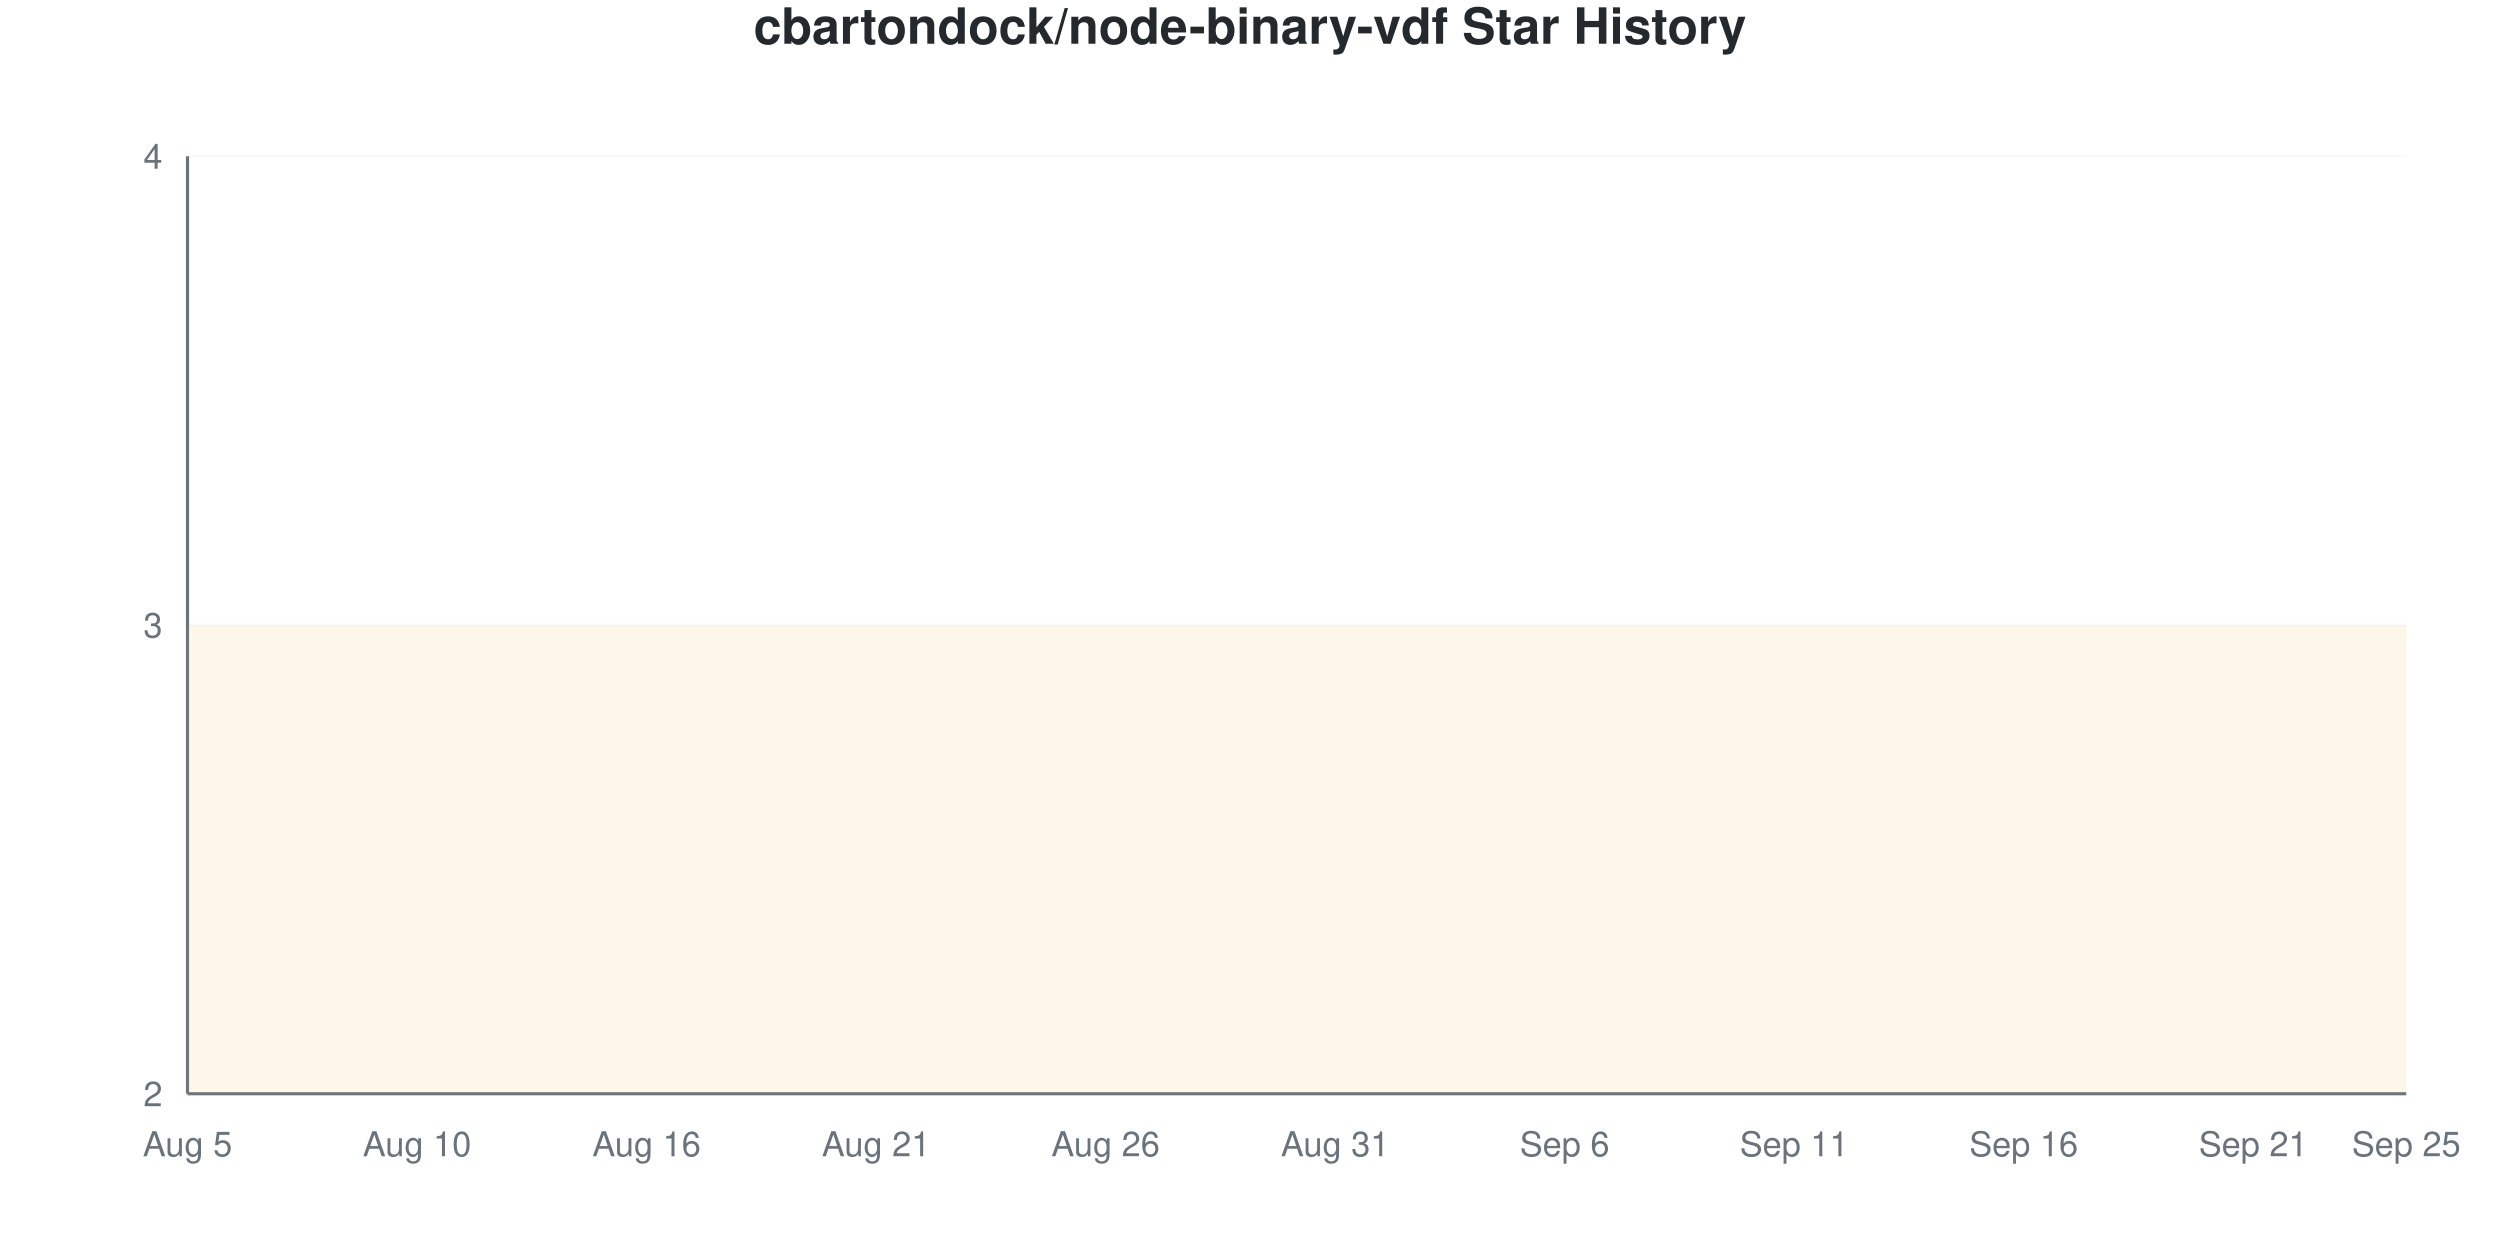
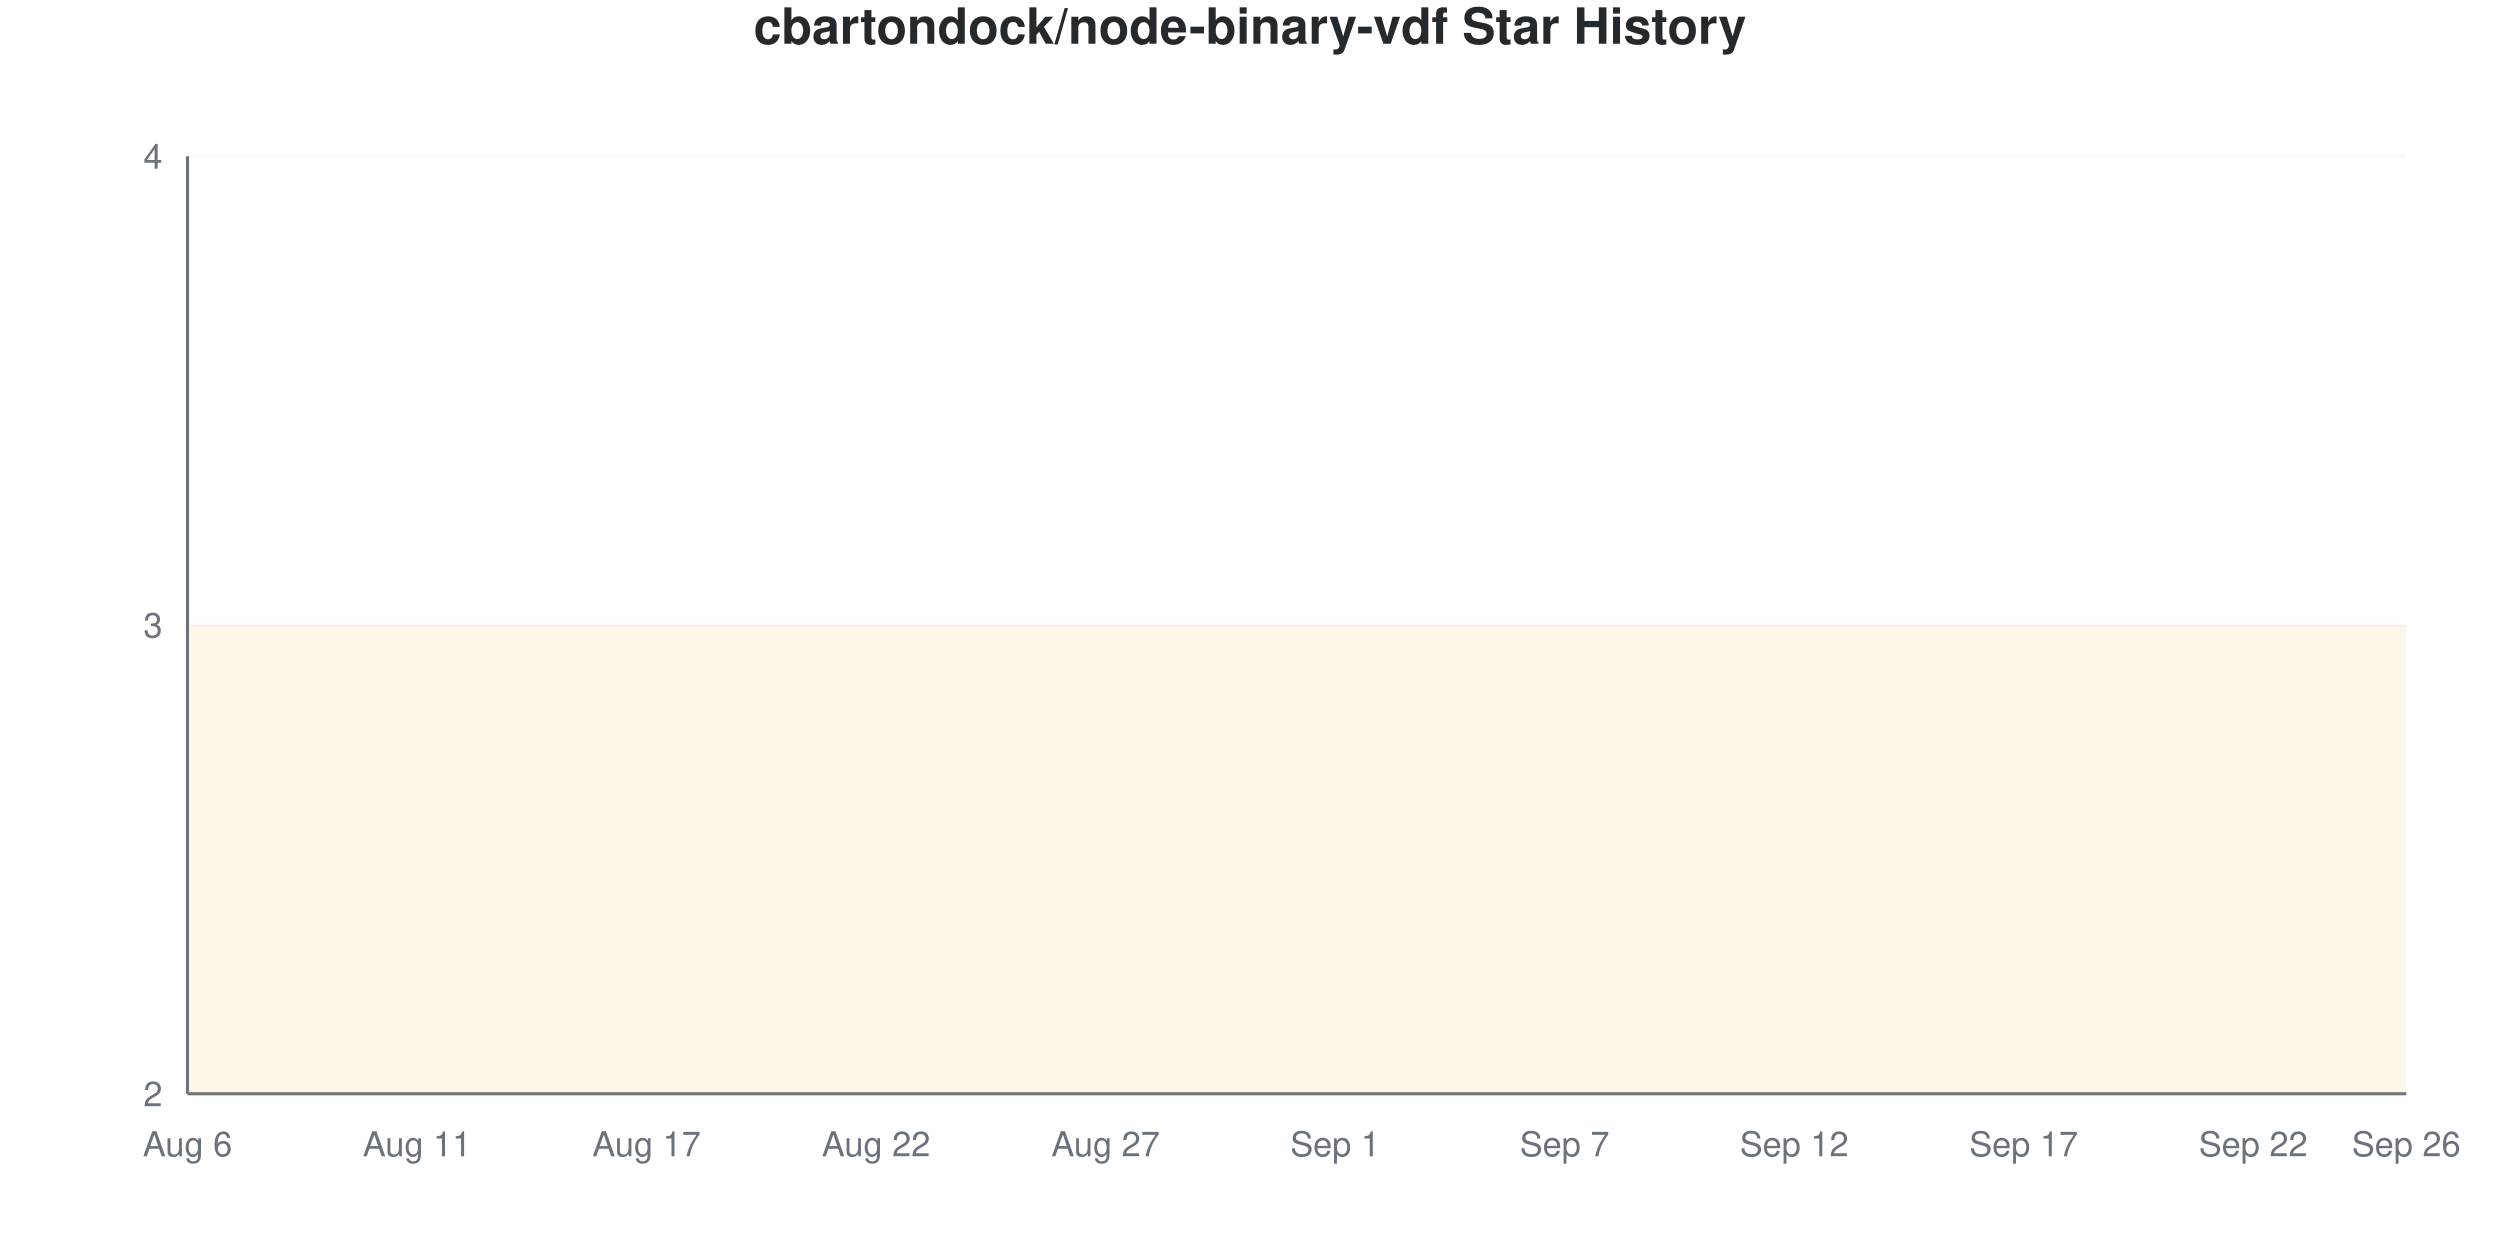
<svg xmlns="http://www.w3.org/2000/svg" viewBox="0 0 800 400" width="800" height="400">
  <style>
    @keyframes drawLine {
      to { stroke-dashoffset: 0; }
    }
    @keyframes fadeInPoint {
      from { opacity: 0; }
      to { opacity: 1; }
    }
    .data-line-0 {
      stroke-dasharray: 1290;
      stroke-dashoffset: 1290;
      animation: drawLine 2s ease-out forwards;
    }
    .data-point {
      opacity: 0;
      animation: fadeInPoint 0.5s ease-out forwards;
    }
    .chart-bg { fill: #fff; }
    .chart-text { fill: #24292e; }
    .chart-muted { fill: #6a737d; }
    .chart-grid { stroke: #eee; }
    .chart-axis { stroke: #6a737d; }
    @media (prefers-color-scheme: dark) {
      .chart-bg { fill: #0d1117; }
      .chart-text { fill: #e6edf3; }
      .chart-muted { fill: #8b949e; }
      .chart-grid { stroke: #21262d; }
      .chart-axis { stroke: #8b949e; }
    }
  </style>
  <rect width="800" height="400" class="chart-bg" />
  <text x="400" y="14" text-anchor="middle" class="chart-text" font-size="16" font-weight="bold" font-family="-apple-system, BlinkMacSystemFont, 'Segoe UI', Helvetica, Arial, sans-serif">cbartondock/node-binary-vdf Star History</text>
  <g class="grid">
    <line x1="60" y1="350" x2="770" y2="350" class="chart-grid" stroke-opacity="0.3" />
    <text x="52" y="354" text-anchor="end" class="chart-muted" font-size="11" font-family="-apple-system, BlinkMacSystemFont, 'Segoe UI', Helvetica, Arial, sans-serif">2</text>
    <line x1="60" y1="200" x2="770" y2="200" class="chart-grid" stroke-opacity="0.3" />
    <text x="52" y="204" text-anchor="end" class="chart-muted" font-size="11" font-family="-apple-system, BlinkMacSystemFont, 'Segoe UI', Helvetica, Arial, sans-serif">3</text>
    <line x1="60" y1="50" x2="770" y2="50" class="chart-grid" stroke-opacity="0.3" />
    <text x="52" y="54" text-anchor="end" class="chart-muted" font-size="11" font-family="-apple-system, BlinkMacSystemFont, 'Segoe UI', Helvetica, Arial, sans-serif">4</text>
  </g>
  <g class="milestones">
    
  </g>
  <g class="x-axis">
-     <text x="60" y="370" text-anchor="middle" class="chart-muted" font-size="11" font-family="-apple-system, BlinkMacSystemFont, 'Segoe UI', Helvetica, Arial, sans-serif">Aug 5</text>
-     <text x="133.448" y="370" text-anchor="middle" class="chart-muted" font-size="11" font-family="-apple-system, BlinkMacSystemFont, 'Segoe UI', Helvetica, Arial, sans-serif">Aug 10</text>
-     <text x="206.897" y="370" text-anchor="middle" class="chart-muted" font-size="11" font-family="-apple-system, BlinkMacSystemFont, 'Segoe UI', Helvetica, Arial, sans-serif">Aug 16</text>
-     <text x="280.345" y="370" text-anchor="middle" class="chart-muted" font-size="11" font-family="-apple-system, BlinkMacSystemFont, 'Segoe UI', Helvetica, Arial, sans-serif">Aug 21</text>
-     <text x="353.793" y="370" text-anchor="middle" class="chart-muted" font-size="11" font-family="-apple-system, BlinkMacSystemFont, 'Segoe UI', Helvetica, Arial, sans-serif">Aug 26</text>
-     <text x="427.241" y="370" text-anchor="middle" class="chart-muted" font-size="11" font-family="-apple-system, BlinkMacSystemFont, 'Segoe UI', Helvetica, Arial, sans-serif">Aug 31</text>
-     <text x="500.69" y="370" text-anchor="middle" class="chart-muted" font-size="11" font-family="-apple-system, BlinkMacSystemFont, 'Segoe UI', Helvetica, Arial, sans-serif">Sep 6</text>
-     <text x="574.138" y="370" text-anchor="middle" class="chart-muted" font-size="11" font-family="-apple-system, BlinkMacSystemFont, 'Segoe UI', Helvetica, Arial, sans-serif">Sep 11</text>
-     <text x="647.586" y="370" text-anchor="middle" class="chart-muted" font-size="11" font-family="-apple-system, BlinkMacSystemFont, 'Segoe UI', Helvetica, Arial, sans-serif">Sep 16</text>
-     <text x="721.034" y="370" text-anchor="middle" class="chart-muted" font-size="11" font-family="-apple-system, BlinkMacSystemFont, 'Segoe UI', Helvetica, Arial, sans-serif">Sep 21</text>
-     <text x="770" y="370" text-anchor="middle" class="chart-muted" font-size="11" font-family="-apple-system, BlinkMacSystemFont, 'Segoe UI', Helvetica, Arial, sans-serif">Sep 25</text>
+     <text x="60" y="370" text-anchor="middle" class="chart-muted" font-size="11" font-family="-apple-system, BlinkMacSystemFont, 'Segoe UI', Helvetica, Arial, sans-serif">Aug 6</text>
+     <text x="133.448" y="370" text-anchor="middle" class="chart-muted" font-size="11" font-family="-apple-system, BlinkMacSystemFont, 'Segoe UI', Helvetica, Arial, sans-serif">Aug 11</text>
+     <text x="206.897" y="370" text-anchor="middle" class="chart-muted" font-size="11" font-family="-apple-system, BlinkMacSystemFont, 'Segoe UI', Helvetica, Arial, sans-serif">Aug 17</text>
+     <text x="280.345" y="370" text-anchor="middle" class="chart-muted" font-size="11" font-family="-apple-system, BlinkMacSystemFont, 'Segoe UI', Helvetica, Arial, sans-serif">Aug 22</text>
+     <text x="353.793" y="370" text-anchor="middle" class="chart-muted" font-size="11" font-family="-apple-system, BlinkMacSystemFont, 'Segoe UI', Helvetica, Arial, sans-serif">Aug 27</text>
+     <text x="427.241" y="370" text-anchor="middle" class="chart-muted" font-size="11" font-family="-apple-system, BlinkMacSystemFont, 'Segoe UI', Helvetica, Arial, sans-serif">Sep 1</text>
+     <text x="500.69" y="370" text-anchor="middle" class="chart-muted" font-size="11" font-family="-apple-system, BlinkMacSystemFont, 'Segoe UI', Helvetica, Arial, sans-serif">Sep 7</text>
+     <text x="574.138" y="370" text-anchor="middle" class="chart-muted" font-size="11" font-family="-apple-system, BlinkMacSystemFont, 'Segoe UI', Helvetica, Arial, sans-serif">Sep 12</text>
+     <text x="647.586" y="370" text-anchor="middle" class="chart-muted" font-size="11" font-family="-apple-system, BlinkMacSystemFont, 'Segoe UI', Helvetica, Arial, sans-serif">Sep 17</text>
+     <text x="721.034" y="370" text-anchor="middle" class="chart-muted" font-size="11" font-family="-apple-system, BlinkMacSystemFont, 'Segoe UI', Helvetica, Arial, sans-serif">Sep 22</text>
+     <text x="770" y="370" text-anchor="middle" class="chart-muted" font-size="11" font-family="-apple-system, BlinkMacSystemFont, 'Segoe UI', Helvetica, Arial, sans-serif">Sep 26</text>
  </g>
  <line x1="60" y1="50" x2="60" y2="350" class="chart-axis" stroke-width="1" />
  <line x1="60" y1="350" x2="770" y2="350" class="chart-axis" stroke-width="1" />
  <path d="M60,350 L60,200 C68.161,200 76.322,200 84.483,200 C92.644,200 100.805,200 108.966,200 C117.126,200 125.287,200 133.448,200 C141.609,200 149.77,200 157.931,200 C166.092,200 174.253,200 182.414,200 C190.575,200 198.736,200 206.897,200 C215.057,200 223.218,200 231.379,200 C239.54,200 247.701,200 255.862,200 C264.023,200 272.184,200 280.345,200 C288.506,200 296.667,200 304.828,200 C312.989,200 321.149,200 329.31,200 C337.471,200 345.632,200 353.793,200 C361.954,200 370.115,200 378.276,200 C386.437,200 394.598,200 402.759,200 C410.92,200 419.08,200 427.241,200 C435.402,200 443.563,200 451.724,200 C459.885,200 468.046,200 476.207,200 C484.368,200 492.529,200 500.69,200 C508.851,200 517.011,200 525.172,200 C533.333,200 541.494,200 549.655,200 C557.816,200 565.977,200 574.138,200 C582.299,200 590.46,200 598.621,200 C606.782,200 614.943,200 623.103,200 C631.264,200 639.425,200 647.586,200 C655.747,200 663.908,200 672.069,200 C680.23,200 688.391,200 696.552,200 C704.713,200 712.874,200 721.034,200 C729.195,200 737.356,200 745.517,200 C753.678,200 761.839,200 770,200 L770,350 L60,350 Z" fill="#dfb317" fill-opacity="0.1" />
  <path d="M60,350 L60,200 C68.161,200 76.322,200 84.483,200 C92.644,200 100.805,200 108.966,200 C117.126,200 125.287,200 133.448,200 C141.609,200 149.77,200 157.931,200 C166.092,200 174.253,200 182.414,200 C190.575,200 198.736,200 206.897,200 C215.057,200 223.218,200 231.379,200 C239.54,200 247.701,200 255.862,200 C264.023,200 272.184,200 280.345,200 C288.506,200 296.667,200 304.828,200 C312.989,200 321.149,200 329.31,200 C337.471,200 345.632,200 353.793,200 C361.954,200 370.115,200 378.276,200 C386.437,200 394.598,200 402.759,200 C410.92,200 419.08,200 427.241,200 C435.402,200 443.563,200 451.724,200 C459.885,200 468.046,200 476.207,200 C484.368,200 492.529,200 500.69,200 C508.851,200 517.011,200 525.172,200 C533.333,200 541.494,200 549.655,200 C557.816,200 565.977,200 574.138,200 C582.299,200 590.46,200 598.621,200 C606.782,200 614.943,200 623.103,200 C631.264,200 639.425,200 647.586,200 C655.747,200 663.908,200 672.069,200 C680.23,200 688.391,200 696.552,200 C704.713,200 712.874,200 721.034,200 C729.195,200 737.356,200 745.517,200 C753.678,200 761.839,200 770,200" fill="none" stroke="#dfb317" stroke-width="2.5" class="data-line-0" />
  <g class="points">
    <circle cx="60" cy="200" r="4" fill="#dfb317" class="data-point" style="animation-delay: 1.50s" />
    <circle cx="84.483" cy="200" r="4" fill="#dfb317" class="data-point" style="animation-delay: 1.55s" />
    <circle cx="108.966" cy="200" r="4" fill="#dfb317" class="data-point" style="animation-delay: 1.60s" />
    <circle cx="133.448" cy="200" r="4" fill="#dfb317" class="data-point" style="animation-delay: 1.65s" />
    <circle cx="157.931" cy="200" r="4" fill="#dfb317" class="data-point" style="animation-delay: 1.70s" />
    <circle cx="182.414" cy="200" r="4" fill="#dfb317" class="data-point" style="animation-delay: 1.75s" />
    <circle cx="206.897" cy="200" r="4" fill="#dfb317" class="data-point" style="animation-delay: 1.80s" />
    <circle cx="231.379" cy="200" r="4" fill="#dfb317" class="data-point" style="animation-delay: 1.85s" />
    <circle cx="255.862" cy="200" r="4" fill="#dfb317" class="data-point" style="animation-delay: 1.90s" />
    <circle cx="280.345" cy="200" r="4" fill="#dfb317" class="data-point" style="animation-delay: 1.95s" />
    <circle cx="304.828" cy="200" r="4" fill="#dfb317" class="data-point" style="animation-delay: 2.00s" />
    <circle cx="329.31" cy="200" r="4" fill="#dfb317" class="data-point" style="animation-delay: 2.05s" />
    <circle cx="353.793" cy="200" r="4" fill="#dfb317" class="data-point" style="animation-delay: 2.10s" />
    <circle cx="378.276" cy="200" r="4" fill="#dfb317" class="data-point" style="animation-delay: 2.15s" />
    <circle cx="402.759" cy="200" r="4" fill="#dfb317" class="data-point" style="animation-delay: 2.20s" />
    <circle cx="427.241" cy="200" r="4" fill="#dfb317" class="data-point" style="animation-delay: 2.25s" />
    <circle cx="451.724" cy="200" r="4" fill="#dfb317" class="data-point" style="animation-delay: 2.30s" />
    <circle cx="476.207" cy="200" r="4" fill="#dfb317" class="data-point" style="animation-delay: 2.35s" />
    <circle cx="500.69" cy="200" r="4" fill="#dfb317" class="data-point" style="animation-delay: 2.40s" />
    <circle cx="525.172" cy="200" r="4" fill="#dfb317" class="data-point" style="animation-delay: 2.45s" />
    <circle cx="549.655" cy="200" r="4" fill="#dfb317" class="data-point" style="animation-delay: 2.50s" />
    <circle cx="574.138" cy="200" r="4" fill="#dfb317" class="data-point" style="animation-delay: 2.55s" />
    <circle cx="598.621" cy="200" r="4" fill="#dfb317" class="data-point" style="animation-delay: 2.60s" />
    <circle cx="623.103" cy="200" r="4" fill="#dfb317" class="data-point" style="animation-delay: 2.65s" />
    <circle cx="647.586" cy="200" r="4" fill="#dfb317" class="data-point" style="animation-delay: 2.70s" />
    <circle cx="672.069" cy="200" r="4" fill="#dfb317" class="data-point" style="animation-delay: 2.75s" />
    <circle cx="696.552" cy="200" r="4" fill="#dfb317" class="data-point" style="animation-delay: 2.80s" />
    <circle cx="721.034" cy="200" r="4" fill="#dfb317" class="data-point" style="animation-delay: 2.85s" />
    <circle cx="745.517" cy="200" r="4" fill="#dfb317" class="data-point" style="animation-delay: 2.90s" />
    <circle cx="770" cy="200" r="4" fill="#dfb317" class="data-point" style="animation-delay: 2.95s" />
  </g>
</svg>
